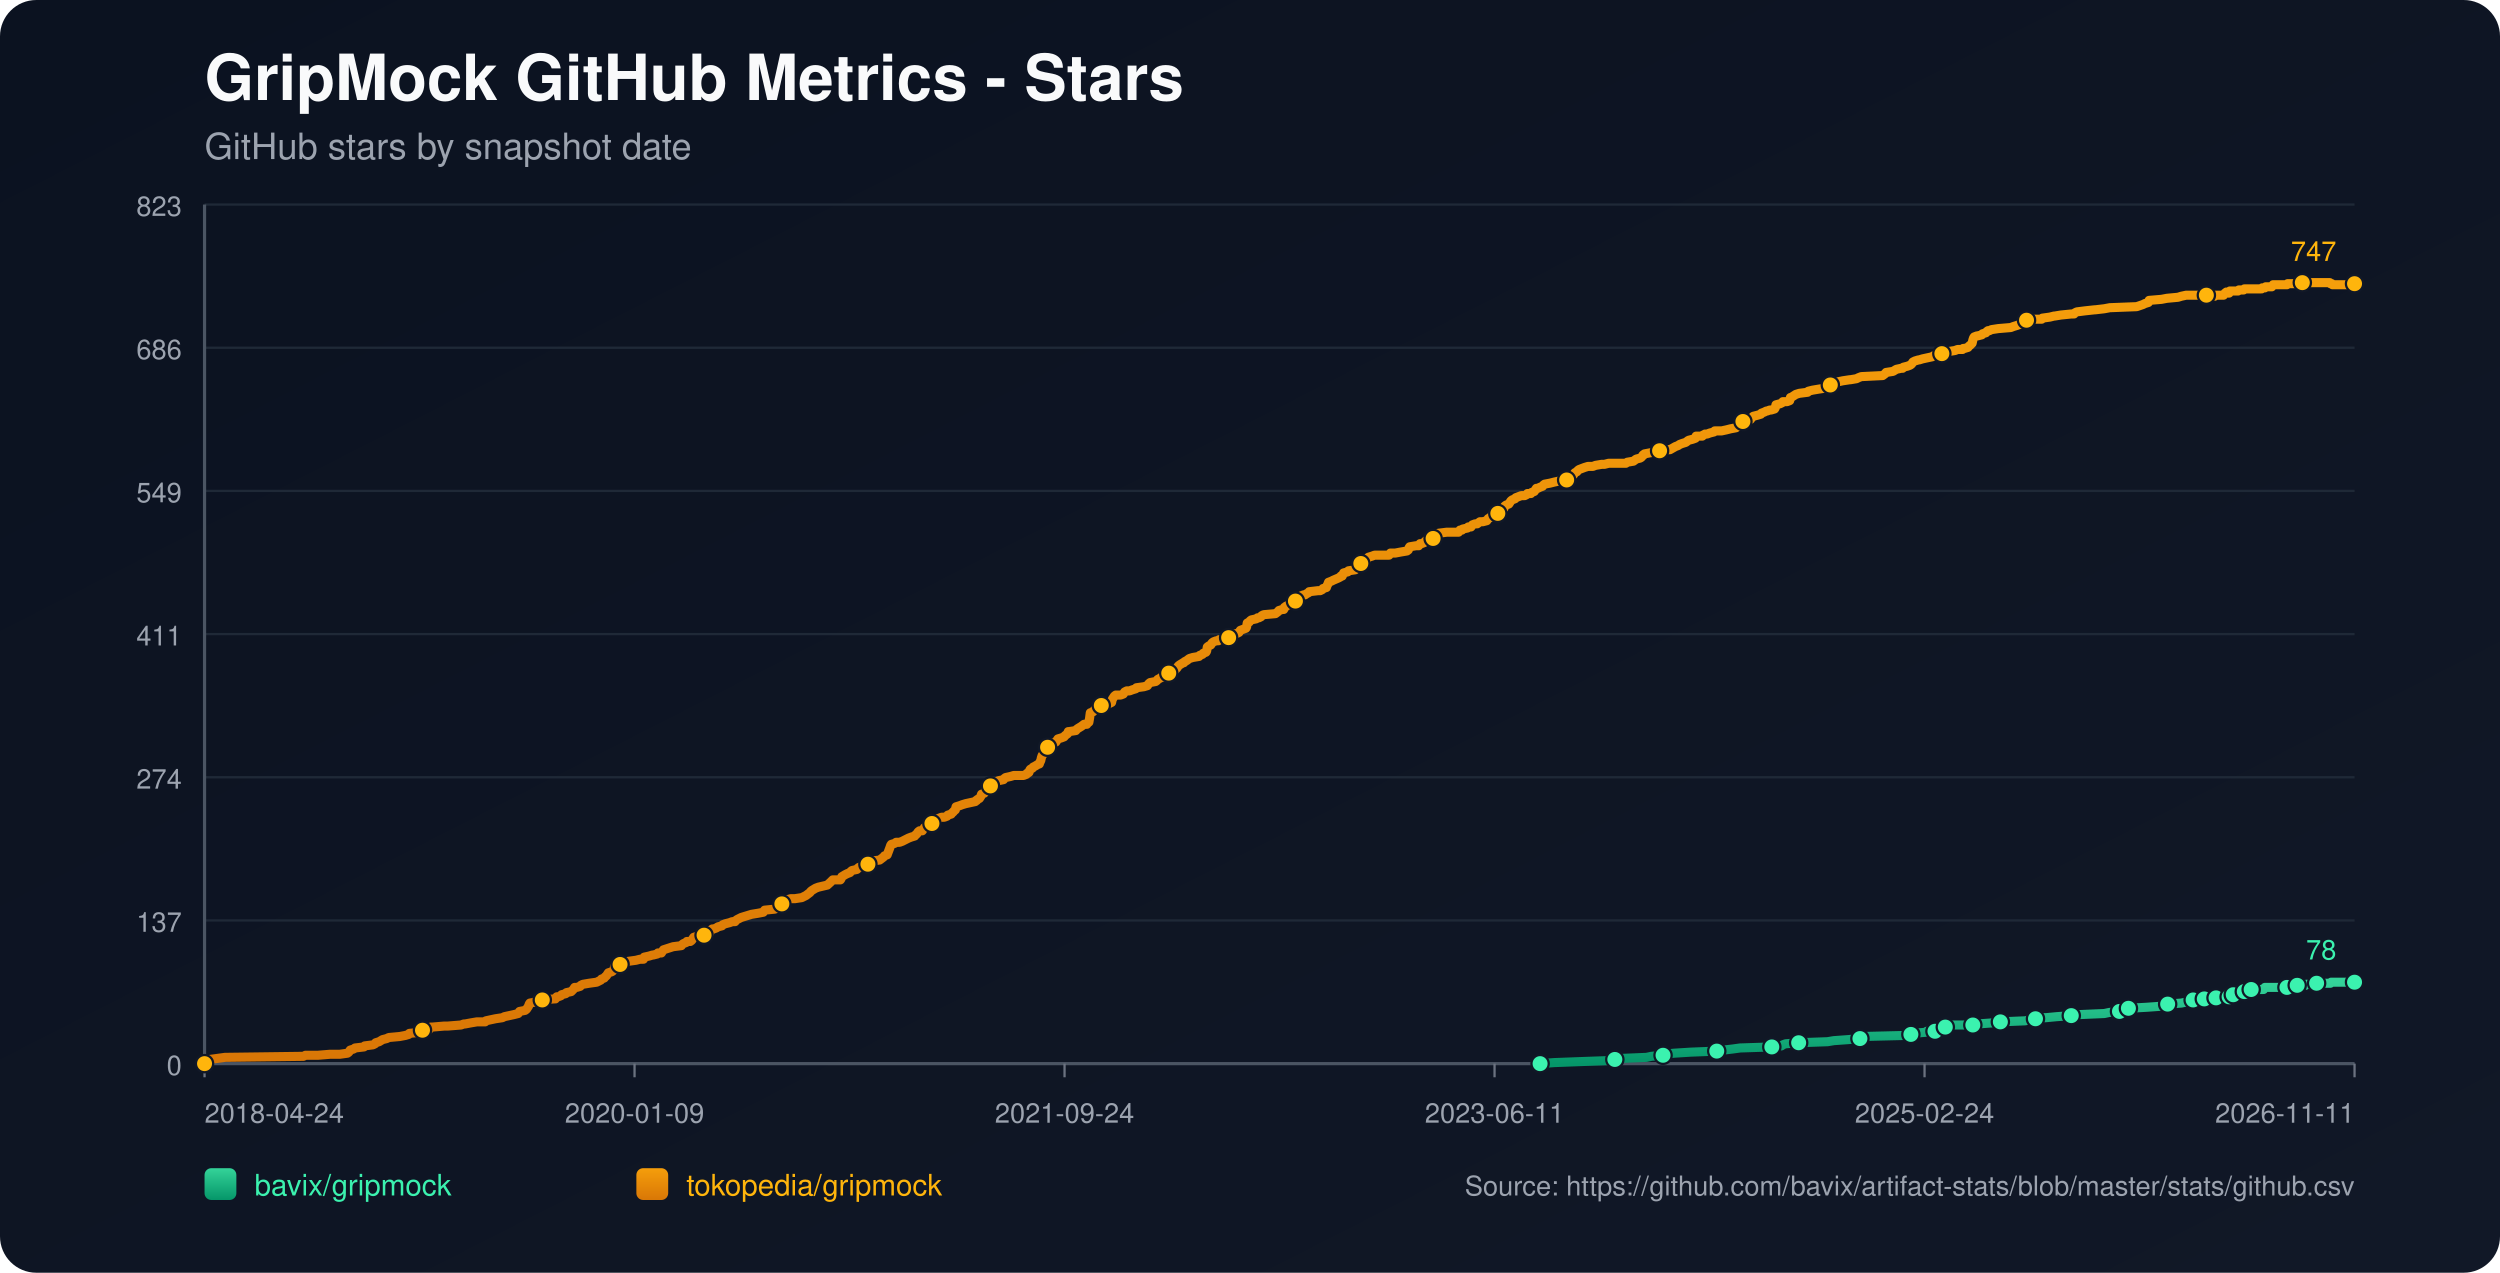
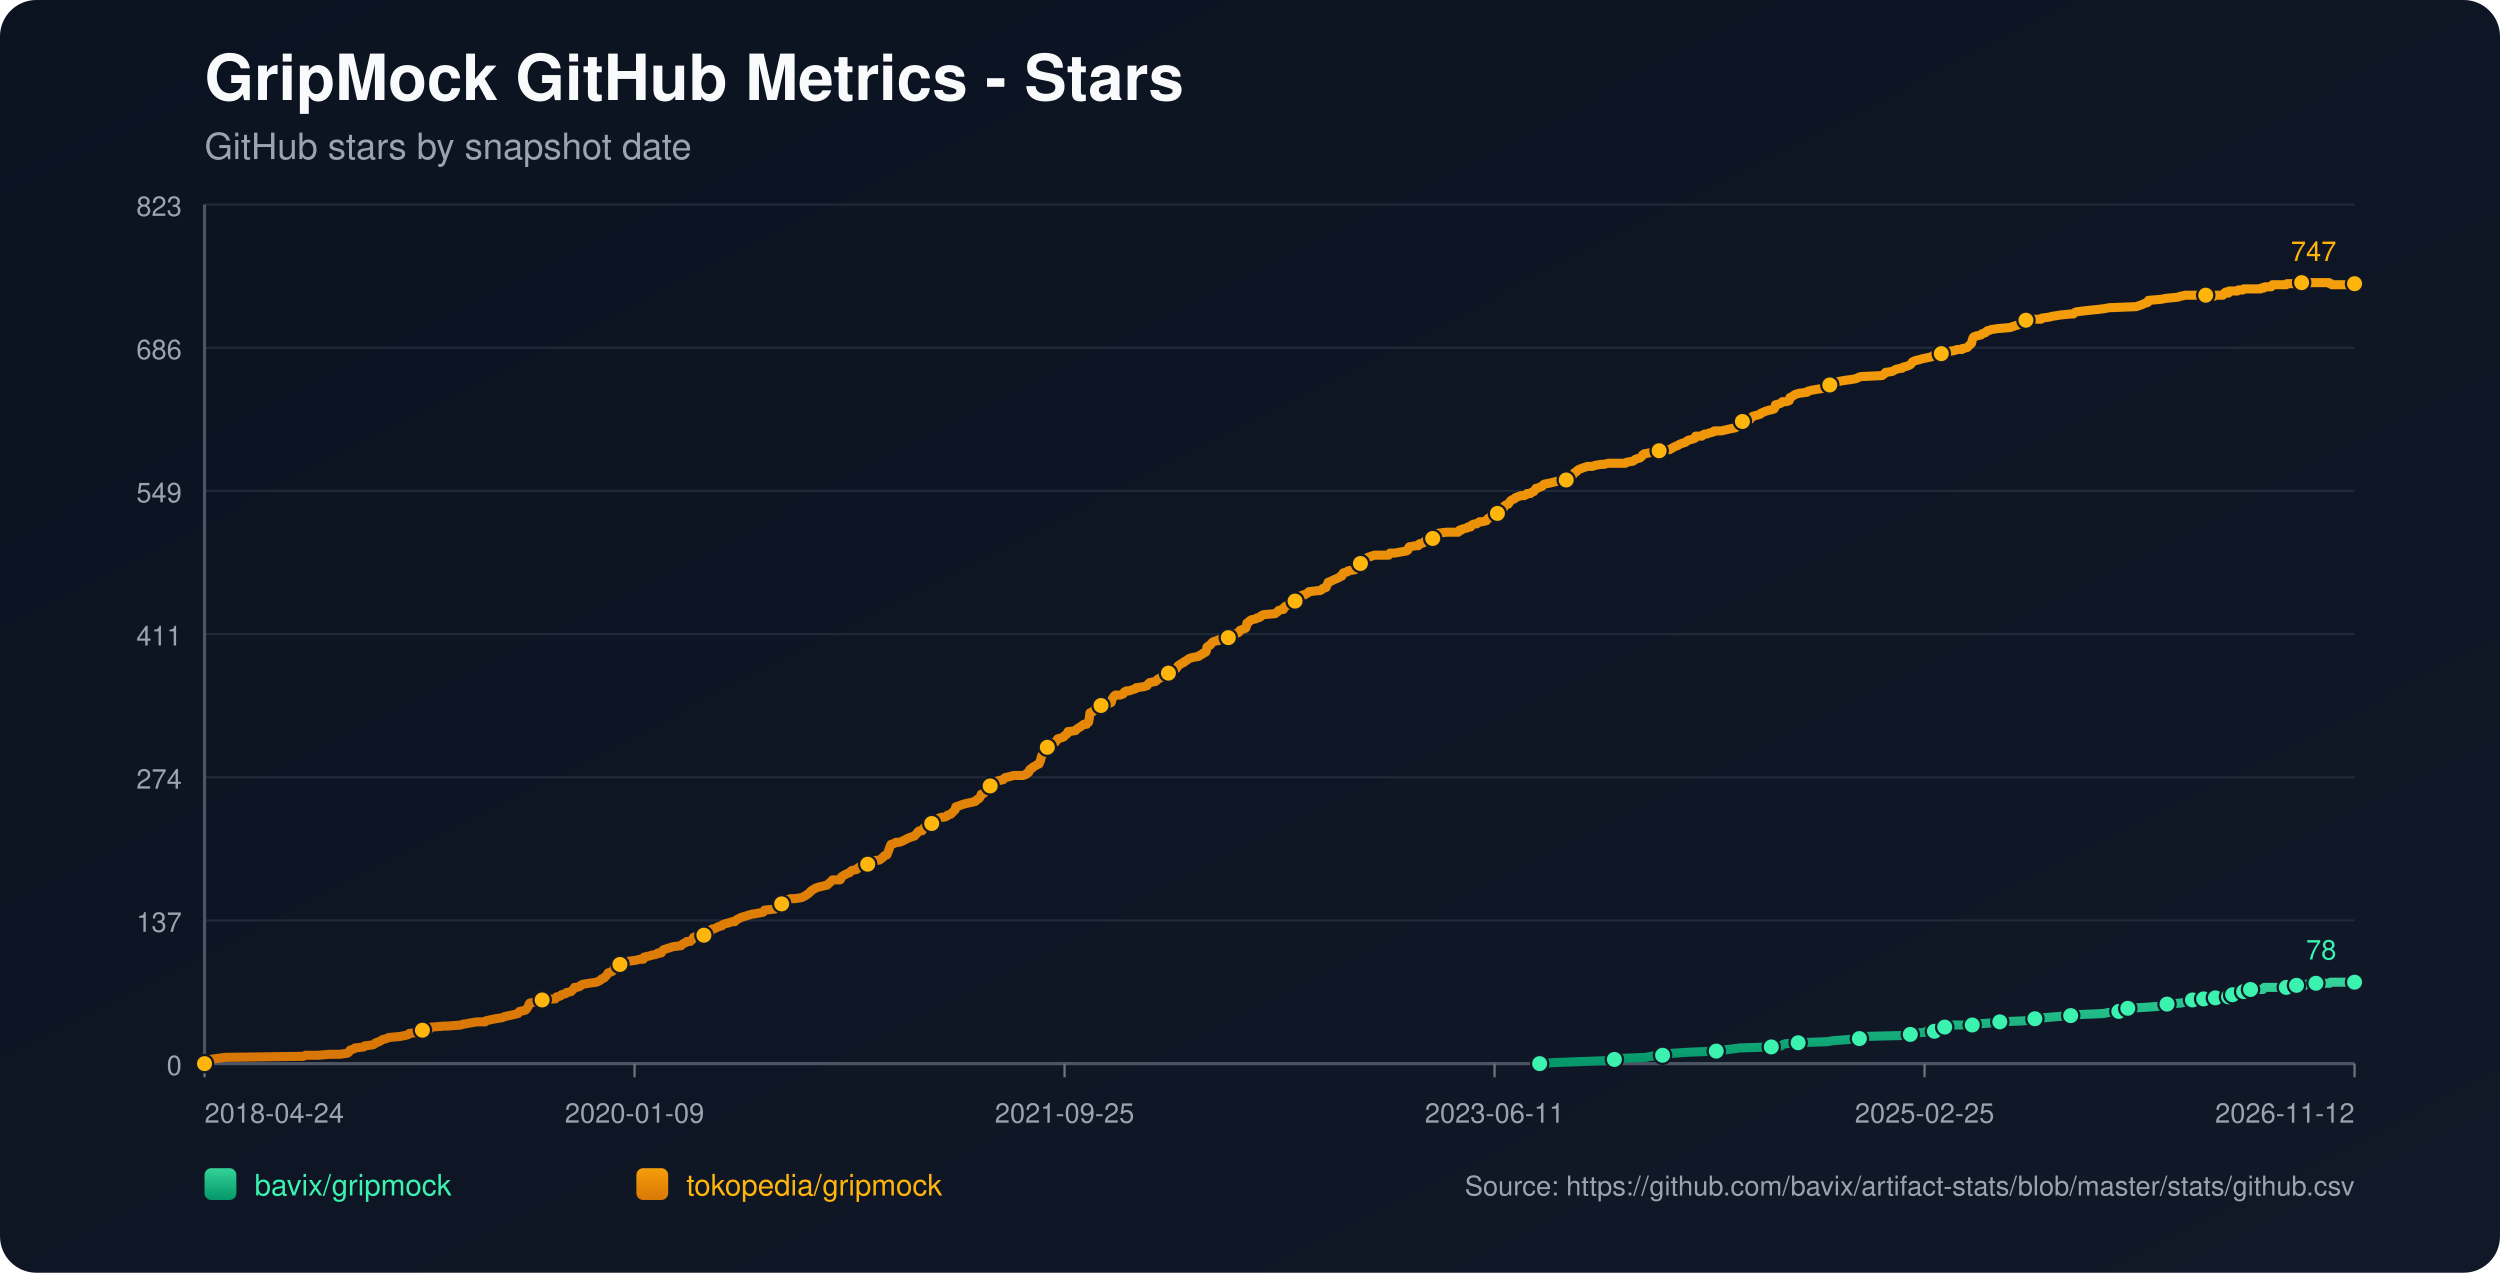
<svg xmlns="http://www.w3.org/2000/svg" width="1100" height="560" viewBox="0 0 1100 560">
  <defs>
    <linearGradient id="bg" x1="0" y1="0" x2="1" y2="1">
      <stop offset="0%" stop-color="#0b1220" />
      <stop offset="100%" stop-color="#111827" />
    </linearGradient>
    <linearGradient id="repo-0" x1="0" y1="0" x2="0" y2="1">
      <stop offset="0%" stop-color="#34d399" />
      <stop offset="100%" stop-color="#059669" />
    </linearGradient>
    <linearGradient id="repo-1" x1="0" y1="0" x2="0" y2="1">
      <stop offset="0%" stop-color="#f59e0b" />
      <stop offset="100%" stop-color="#d97706" />
    </linearGradient>
  </defs>
  <rect x="0" y="0" width="1100" height="560" fill="url(#bg)" rx="16" />
  <text x="90" y="44" fill="#f9fafb" font-size="28" font-family="-apple-system,BlinkMacSystemFont,Segoe UI,Helvetica,Arial,sans-serif" font-weight="700">GripMock GitHub Metrics - Stars</text>
  <text x="90" y="70" fill="#9ca3af" font-size="16" font-family="-apple-system,BlinkMacSystemFont,Segoe UI,Helvetica,Arial,sans-serif">GitHub stars by snapshot date</text>
  <line x1="90" y1="90.00" x2="1036" y2="90.00" stroke="#1f2937" stroke-width="1" />
  <text x="80" y="95.00" text-anchor="end" fill="#9ca3af" font-size="12" font-family="-apple-system,BlinkMacSystemFont,Segoe UI,Helvetica,Arial,sans-serif">823</text>
  <line x1="90" y1="153.00" x2="1036" y2="153.00" stroke="#1f2937" stroke-width="1" />
  <text x="80" y="158.00" text-anchor="end" fill="#9ca3af" font-size="12" font-family="-apple-system,BlinkMacSystemFont,Segoe UI,Helvetica,Arial,sans-serif">686</text>
  <line x1="90" y1="216.00" x2="1036" y2="216.00" stroke="#1f2937" stroke-width="1" />
  <text x="80" y="221.00" text-anchor="end" fill="#9ca3af" font-size="12" font-family="-apple-system,BlinkMacSystemFont,Segoe UI,Helvetica,Arial,sans-serif">549</text>
  <line x1="90" y1="279.00" x2="1036" y2="279.00" stroke="#1f2937" stroke-width="1" />
  <text x="80" y="284.00" text-anchor="end" fill="#9ca3af" font-size="12" font-family="-apple-system,BlinkMacSystemFont,Segoe UI,Helvetica,Arial,sans-serif">411</text>
  <line x1="90" y1="342.00" x2="1036" y2="342.00" stroke="#1f2937" stroke-width="1" />
  <text x="80" y="347.00" text-anchor="end" fill="#9ca3af" font-size="12" font-family="-apple-system,BlinkMacSystemFont,Segoe UI,Helvetica,Arial,sans-serif">274</text>
  <line x1="90" y1="405.00" x2="1036" y2="405.00" stroke="#1f2937" stroke-width="1" />
  <text x="80" y="410.00" text-anchor="end" fill="#9ca3af" font-size="12" font-family="-apple-system,BlinkMacSystemFont,Segoe UI,Helvetica,Arial,sans-serif">137</text>
  <line x1="90" y1="468.00" x2="1036" y2="468.00" stroke="#1f2937" stroke-width="1" />
  <text x="80" y="473.00" text-anchor="end" fill="#9ca3af" font-size="12" font-family="-apple-system,BlinkMacSystemFont,Segoe UI,Helvetica,Arial,sans-serif">0</text>
  <line x1="90" y1="468" x2="1036" y2="468" stroke="#4b5563" stroke-width="1.4" />
  <line x1="90" y1="90" x2="90" y2="468" stroke="#4b5563" stroke-width="1.4" />
  <line x1="90.00" y1="468" x2="90.00" y2="474" stroke="#6b7280" stroke-width="1" />
  <text x="90.00" y="494" text-anchor="start" fill="#9ca3af" font-size="12" font-family="-apple-system,BlinkMacSystemFont,Segoe UI,Helvetica,Arial,sans-serif">2018-04-24</text>
  <line x1="279.20" y1="468" x2="279.20" y2="474" stroke="#6b7280" stroke-width="1" />
  <text x="279.20" y="494" text-anchor="middle" fill="#9ca3af" font-size="12" font-family="-apple-system,BlinkMacSystemFont,Segoe UI,Helvetica,Arial,sans-serif">2020-01-09</text>
  <line x1="468.40" y1="468" x2="468.40" y2="474" stroke="#6b7280" stroke-width="1" />
-   <text x="468.40" y="494" text-anchor="middle" fill="#9ca3af" font-size="12" font-family="-apple-system,BlinkMacSystemFont,Segoe UI,Helvetica,Arial,sans-serif">2021-09-24</text>
+   <text x="468.40" y="494" text-anchor="middle" fill="#9ca3af" font-size="12" font-family="-apple-system,BlinkMacSystemFont,Segoe UI,Helvetica,Arial,sans-serif">2021-09-25</text>
  <line x1="657.60" y1="468" x2="657.60" y2="474" stroke="#6b7280" stroke-width="1" />
  <text x="657.60" y="494" text-anchor="middle" fill="#9ca3af" font-size="12" font-family="-apple-system,BlinkMacSystemFont,Segoe UI,Helvetica,Arial,sans-serif">2023-06-11</text>
  <line x1="846.80" y1="468" x2="846.80" y2="474" stroke="#6b7280" stroke-width="1" />
-   <text x="846.80" y="494" text-anchor="middle" fill="#9ca3af" font-size="12" font-family="-apple-system,BlinkMacSystemFont,Segoe UI,Helvetica,Arial,sans-serif">2025-02-24</text>
+   <text x="846.80" y="494" text-anchor="middle" fill="#9ca3af" font-size="12" font-family="-apple-system,BlinkMacSystemFont,Segoe UI,Helvetica,Arial,sans-serif">2025-02-25</text>
  <line x1="1036.00" y1="468" x2="1036.00" y2="474" stroke="#6b7280" stroke-width="1" />
-   <text x="1036.00" y="494" text-anchor="end" fill="#9ca3af" font-size="12" font-family="-apple-system,BlinkMacSystemFont,Segoe UI,Helvetica,Arial,sans-serif">2026-11-11</text>
-   <polyline fill="none" stroke="url(#repo-0)" stroke-width="4" stroke-linecap="round" stroke-linejoin="round" points="677.64,468.00 683.88,467.54 696.00,467.08 708.72,466.62 710.53,466.16 713.56,465.70 724.47,465.24 726.59,464.78 731.74,464.32 732.04,463.87 736.58,463.41 743.85,462.95 755.37,462.49 758.39,462.03 762.33,461.57 765.66,461.11 779.60,460.65 783.84,460.19 784.44,459.73 785.66,459.27 791.41,458.81 804.13,458.35 806.86,457.89 813.22,457.43 818.37,456.97 818.98,456.51 819.58,456.06 838.36,455.60 840.79,455.14 841.39,454.68 847.15,454.22 847.75,453.76 851.39,453.76 852.60,453.30 852.90,452.84 853.20,452.38 855.93,451.92 857.44,451.46 858.96,451.00 863.81,451.00 868.05,451.00 869.56,450.54 870.17,450.54 876.53,450.08 880.16,449.62 891.07,449.16 893.19,448.70 893.79,448.70 895.61,448.25 897.43,447.79 900.15,447.79 905.00,447.33 911.36,446.87 915.30,446.41 925.90,445.95 928.02,445.49 932.57,445.03 932.87,444.57 933.78,444.11 936.20,443.65 936.50,443.65 944.68,443.19 951.04,442.73 951.65,442.27 953.77,441.81 959.83,441.35 961.95,440.89 963.46,440.44 964.98,439.98 968.08,439.98 968.98,439.98 969.29,439.52 969.89,439.52 970.19,439.06 970.50,439.52 974.74,439.52 975.05,439.06 975.34,438.60 978.99,438.60 979.28,438.60 980.81,438.60 981.11,438.14 981.42,437.68 982.33,437.68 982.63,437.68 986.60,437.68 986.89,437.22 987.20,436.76 987.49,436.30 988.71,436.30 989.00,435.84 990.21,435.84 990.52,435.38 995.96,435.38 996.26,434.92 996.56,434.46 1006.25,434.46 1006.55,434.00 1010.16,434.00 1010.46,433.54 1010.77,433.54 1014.46,433.54 1014.76,433.09 1019.00,433.09 1019.31,432.63 1025.39,432.63 1025.69,432.17 1036.00,432.17" />
-   <circle cx="677.64" cy="468.00" r="3.8" fill="#3bf2af" stroke="#111827" stroke-width="1" />
-   <circle cx="710.53" cy="466.16" r="3.8" fill="#3bf2af" stroke="#111827" stroke-width="1" />
-   <circle cx="731.74" cy="464.32" r="3.8" fill="#3bf2af" stroke="#111827" stroke-width="1" />
-   <circle cx="755.37" cy="462.49" r="3.8" fill="#3bf2af" stroke="#111827" stroke-width="1" />
-   <circle cx="779.60" cy="460.65" r="3.8" fill="#3bf2af" stroke="#111827" stroke-width="1" />
-   <circle cx="791.41" cy="458.81" r="3.8" fill="#3bf2af" stroke="#111827" stroke-width="1" />
-   <circle cx="818.37" cy="456.97" r="3.8" fill="#3bf2af" stroke="#111827" stroke-width="1" />
-   <circle cx="840.79" cy="455.14" r="3.8" fill="#3bf2af" stroke="#111827" stroke-width="1" />
-   <circle cx="851.39" cy="453.76" r="3.8" fill="#3bf2af" stroke="#111827" stroke-width="1" />
-   <circle cx="855.93" cy="451.92" r="3.8" fill="#3bf2af" stroke="#111827" stroke-width="1" />
-   <circle cx="868.05" cy="451.00" r="3.8" fill="#3bf2af" stroke="#111827" stroke-width="1" />
-   <circle cx="880.16" cy="449.62" r="3.8" fill="#3bf2af" stroke="#111827" stroke-width="1" />
-   <circle cx="895.61" cy="448.25" r="3.8" fill="#3bf2af" stroke="#111827" stroke-width="1" />
-   <circle cx="911.36" cy="446.87" r="3.8" fill="#3bf2af" stroke="#111827" stroke-width="1" />
-   <circle cx="932.57" cy="445.03" r="3.8" fill="#3bf2af" stroke="#111827" stroke-width="1" />
-   <circle cx="936.50" cy="443.65" r="3.8" fill="#3bf2af" stroke="#111827" stroke-width="1" />
-   <circle cx="953.77" cy="441.81" r="3.8" fill="#3bf2af" stroke="#111827" stroke-width="1" />
-   <circle cx="964.98" cy="439.98" r="3.8" fill="#3bf2af" stroke="#111827" stroke-width="1" />
-   <circle cx="969.89" cy="439.52" r="3.8" fill="#3bf2af" stroke="#111827" stroke-width="1" />
-   <circle cx="975.05" cy="439.06" r="3.8" fill="#3bf2af" stroke="#111827" stroke-width="1" />
-   <circle cx="980.81" cy="438.60" r="3.8" fill="#3bf2af" stroke="#111827" stroke-width="1" />
-   <circle cx="982.63" cy="437.68" r="3.8" fill="#3bf2af" stroke="#111827" stroke-width="1" />
-   <circle cx="987.49" cy="436.30" r="3.8" fill="#3bf2af" stroke="#111827" stroke-width="1" />
-   <circle cx="990.52" cy="435.38" r="3.8" fill="#3bf2af" stroke="#111827" stroke-width="1" />
-   <circle cx="1006.25" cy="434.46" r="3.8" fill="#3bf2af" stroke="#111827" stroke-width="1" />
-   <circle cx="1010.77" cy="433.54" r="3.8" fill="#3bf2af" stroke="#111827" stroke-width="1" />
-   <circle cx="1019.31" cy="432.63" r="3.8" fill="#3bf2af" stroke="#111827" stroke-width="1" />
+   <text x="1036.00" y="494" text-anchor="end" fill="#9ca3af" font-size="12" font-family="-apple-system,BlinkMacSystemFont,Segoe UI,Helvetica,Arial,sans-serif">2026-11-12</text>
+   <polyline fill="none" stroke="url(#repo-0)" stroke-width="4" stroke-linecap="round" stroke-linejoin="round" points="677.45,468.00 683.69,467.54 695.80,467.08 708.52,466.62 710.33,466.16 713.36,465.70 724.26,465.24 726.38,464.78 731.53,464.32 731.83,463.87 736.38,463.41 743.64,462.95 755.15,462.49 758.18,462.03 762.11,461.57 765.44,461.11 779.37,460.65 783.61,460.19 784.22,459.73 785.43,459.27 791.18,458.81 803.90,458.35 806.63,457.89 812.99,457.43 818.13,456.97 818.74,456.51 819.34,456.06 838.12,455.60 840.54,455.14 841.15,454.68 846.90,454.22 847.51,453.76 851.14,453.76 852.35,453.30 852.65,452.84 852.96,452.38 855.68,451.92 857.20,451.46 858.71,451.00 863.56,451.00 867.79,451.00 869.31,450.54 869.91,450.54 876.27,450.08 879.91,449.62 890.81,449.16 892.93,448.70 893.53,448.70 895.35,448.25 897.17,447.79 899.89,447.79 904.74,447.33 911.10,446.87 915.03,446.41 925.63,445.95 927.75,445.49 932.29,445.03 932.60,444.57 933.50,444.11 935.93,443.65 936.23,443.65 944.41,443.19 950.76,442.73 951.37,442.27 953.49,441.81 959.55,441.35 961.67,440.89 963.18,440.44 964.69,439.98 967.80,439.98 968.69,439.98 969.00,439.52 969.61,439.52 969.91,439.06 970.21,439.52 974.46,439.52 974.76,439.06 975.06,438.60 978.70,438.60 979.00,438.60 980.52,438.60 980.83,438.14 981.13,437.68 982.04,437.68 982.34,437.68 986.31,437.68 986.60,437.22 986.91,436.76 987.20,436.30 988.42,436.30 988.70,435.84 989.92,435.84 990.23,435.38 995.67,435.38 995.97,434.92 996.27,434.46 1005.95,434.46 1006.26,434.00 1009.86,434.00 1010.17,433.54 1010.47,433.54 1014.16,433.54 1014.46,433.09 1018.70,433.09 1019.01,432.63 1025.08,432.63 1025.39,432.17 1036.00,432.17" />
+   <circle cx="677.45" cy="468.00" r="3.8" fill="#3bf2af" stroke="#111827" stroke-width="1" />
+   <circle cx="710.33" cy="466.16" r="3.8" fill="#3bf2af" stroke="#111827" stroke-width="1" />
+   <circle cx="731.53" cy="464.32" r="3.8" fill="#3bf2af" stroke="#111827" stroke-width="1" />
+   <circle cx="755.15" cy="462.49" r="3.8" fill="#3bf2af" stroke="#111827" stroke-width="1" />
+   <circle cx="779.37" cy="460.65" r="3.8" fill="#3bf2af" stroke="#111827" stroke-width="1" />
+   <circle cx="791.18" cy="458.81" r="3.8" fill="#3bf2af" stroke="#111827" stroke-width="1" />
+   <circle cx="818.13" cy="456.97" r="3.8" fill="#3bf2af" stroke="#111827" stroke-width="1" />
+   <circle cx="840.54" cy="455.14" r="3.8" fill="#3bf2af" stroke="#111827" stroke-width="1" />
+   <circle cx="851.14" cy="453.76" r="3.8" fill="#3bf2af" stroke="#111827" stroke-width="1" />
+   <circle cx="855.68" cy="451.92" r="3.8" fill="#3bf2af" stroke="#111827" stroke-width="1" />
+   <circle cx="867.79" cy="451.00" r="3.8" fill="#3bf2af" stroke="#111827" stroke-width="1" />
+   <circle cx="879.91" cy="449.62" r="3.8" fill="#3bf2af" stroke="#111827" stroke-width="1" />
+   <circle cx="895.35" cy="448.25" r="3.8" fill="#3bf2af" stroke="#111827" stroke-width="1" />
+   <circle cx="911.10" cy="446.87" r="3.8" fill="#3bf2af" stroke="#111827" stroke-width="1" />
+   <circle cx="932.29" cy="445.03" r="3.8" fill="#3bf2af" stroke="#111827" stroke-width="1" />
+   <circle cx="936.23" cy="443.65" r="3.8" fill="#3bf2af" stroke="#111827" stroke-width="1" />
+   <circle cx="953.49" cy="441.81" r="3.8" fill="#3bf2af" stroke="#111827" stroke-width="1" />
+   <circle cx="964.69" cy="439.98" r="3.8" fill="#3bf2af" stroke="#111827" stroke-width="1" />
+   <circle cx="969.61" cy="439.52" r="3.8" fill="#3bf2af" stroke="#111827" stroke-width="1" />
+   <circle cx="974.76" cy="439.06" r="3.8" fill="#3bf2af" stroke="#111827" stroke-width="1" />
+   <circle cx="980.52" cy="438.60" r="3.8" fill="#3bf2af" stroke="#111827" stroke-width="1" />
+   <circle cx="982.34" cy="437.68" r="3.8" fill="#3bf2af" stroke="#111827" stroke-width="1" />
+   <circle cx="987.20" cy="436.30" r="3.8" fill="#3bf2af" stroke="#111827" stroke-width="1" />
+   <circle cx="990.23" cy="435.38" r="3.8" fill="#3bf2af" stroke="#111827" stroke-width="1" />
+   <circle cx="1005.95" cy="434.46" r="3.8" fill="#3bf2af" stroke="#111827" stroke-width="1" />
+   <circle cx="1010.47" cy="433.54" r="3.8" fill="#3bf2af" stroke="#111827" stroke-width="1" />
+   <circle cx="1019.01" cy="432.63" r="3.8" fill="#3bf2af" stroke="#111827" stroke-width="1" />
  <circle cx="1036.00" cy="432.17" r="3.8" fill="#3bf2af" stroke="#111827" stroke-width="1" />
  <text x="1028.00" y="422.17" text-anchor="end" fill="#3bf2af" font-size="12" font-family="-apple-system,BlinkMacSystemFont,Segoe UI,Helvetica,Arial,sans-serif">78</text>
-   <polyline fill="none" stroke="url(#repo-1)" stroke-width="4" stroke-linecap="round" stroke-linejoin="round" points="90.00,468.00 91.70,466.62 92.30,466.16 95.63,465.70 98.96,465.24 133.50,464.78 134.40,464.32 139.86,464.32 145.31,463.87 149.55,463.87 152.88,463.41 153.49,462.95 153.79,462.49 154.09,462.03 155.61,461.57 156.21,461.11 160.15,460.65 160.46,460.19 164.09,459.73 165.00,459.27 165.30,458.81 166.82,458.35 168.33,457.43 170.15,456.97 171.06,456.51 175.90,456.06 178.33,455.60 179.84,455.14 180.14,454.68 184.99,454.22 185.29,453.76 185.90,453.30 188.93,452.84 189.53,451.92 189.84,451.92 190.14,451.92 195.59,451.46 197.11,451.46 202.86,451.00 204.07,450.54 204.68,450.54 207.10,450.08 209.83,449.62 213.46,449.62 213.77,449.16 215.89,448.70 218.01,448.25 221.04,447.79 221.95,447.33 224.07,446.87 226.19,446.41 228.00,445.95 228.31,445.49 228.61,445.03 231.03,444.57 231.64,444.11 232.24,443.19 232.55,442.73 232.85,441.81 233.15,441.35 235.58,440.89 236.18,439.98 238.61,439.98 243.75,439.52 244.36,439.52 244.66,439.06 244.97,438.60 245.57,438.60 246.78,438.14 247.09,437.68 248.90,437.22 249.21,436.76 251.33,436.30 252.24,435.38 252.84,434.46 253.75,434.46 255.27,434.00 255.57,433.54 256.48,433.09 259.20,432.63 262.53,432.17 263.44,431.71 264.35,431.25 264.66,430.79 265.87,430.33 266.17,429.87 266.78,429.41 267.68,428.03 269.20,427.57 269.80,427.11 270.11,426.65 270.41,425.28 271.92,424.82 272.83,424.36 273.44,423.90 274.65,423.90 274.95,423.44 276.47,422.98 279.80,422.52 281.62,422.06 283.13,422.06 283.44,421.14 285.56,420.68 287.07,420.22 287.37,420.22 289.19,419.76 289.49,419.30 290.10,419.30 291.01,419.30 291.31,418.84 291.61,418.38 291.92,417.92 296.16,416.55 299.79,416.09 300.10,415.63 300.70,415.17 301.91,414.71 302.22,414.25 303.73,414.25 304.34,413.79 304.64,413.33 304.94,412.87 305.24,412.41 306.76,411.95 309.79,411.49 311.00,411.03 311.30,411.03 311.91,410.57 312.21,410.57 312.82,409.20 313.42,408.74 314.03,408.74 315.24,408.28 315.85,407.82 317.66,407.36 317.97,406.90 319.18,406.44 321.00,405.98 322.21,405.52 323.42,405.52 323.72,405.06 324.33,404.60 325.24,404.14 326.15,403.68 327.66,403.22 329.17,402.76 330.69,402.30 333.42,401.85 335.84,401.39 336.14,400.93 336.44,400.47 340.99,400.01 341.90,399.55 342.81,399.09 343.11,398.17 344.02,397.71 346.14,396.79 346.44,395.87 347.95,395.41 349.77,395.41 352.80,394.95 353.71,394.49 354.62,394.04 355.83,393.12 356.44,392.66 356.74,392.20 357.34,391.74 358.86,390.82 360.07,390.36 364.01,389.44 365.52,388.06 366.43,387.14 369.16,387.14 369.76,387.14 370.07,386.68 370.37,385.77 371.88,384.85 372.79,384.39 374.00,383.93 374.31,383.47 374.91,383.01 377.03,382.55 377.34,382.09 377.94,381.63 380.06,381.17 380.67,380.71 381.88,380.25 382.79,379.79 383.09,379.33 383.39,378.88 387.03,378.42 387.64,377.96 388.85,377.04 389.15,376.58 390.36,376.12 391.57,372.90 391.88,371.98 392.18,371.52 393.69,371.07 394.30,370.61 395.81,370.61 397.03,370.15 397.93,369.69 399.75,368.77 400.96,368.31 402.48,367.85 402.78,367.39 403.39,366.93 403.99,366.01 404.60,365.55 404.90,365.55 405.81,365.55 406.11,365.09 406.42,364.63 406.72,364.17 408.23,363.71 408.84,362.80 410.05,362.34 410.66,361.42 411.57,360.96 412.17,360.50 413.08,360.04 414.29,359.58 415.50,359.58 416.71,359.12 417.02,358.66 418.53,358.20 418.84,357.74 419.44,357.28 419.74,356.82 420.35,356.36 420.65,354.99 422.17,354.53 423.38,354.07 424.89,353.61 429.13,352.69 429.44,352.23 429.74,352.23 430.04,351.77 430.95,351.31 431.25,350.85 431.56,350.39 431.86,349.47 433.07,349.01 433.68,348.09 433.98,346.72 434.89,346.72 435.19,346.72 435.80,345.80 437.62,345.34 437.92,344.42 438.22,343.96 439.43,343.50 441.55,343.04 441.86,342.58 442.46,342.12 444.58,341.66 446.10,341.20 447.61,341.20 450.34,341.20 451.55,340.74 451.85,340.28 452.15,340.28 452.76,339.83 453.06,338.91 453.37,338.45 454.28,337.99 454.58,337.53 455.49,337.07 457.00,336.15 457.30,336.15 457.61,335.23 457.91,334.77 458.21,333.39 458.52,332.47 458.82,332.02 459.42,331.56 459.73,329.72 460.03,329.26 460.94,328.80 461.54,327.88 462.15,327.42 463.36,326.96 464.57,326.50 464.88,326.04 465.18,325.58 465.48,325.12 467.00,324.67 468.21,324.21 468.51,323.75 469.72,322.83 470.03,321.91 470.33,321.91 473.36,321.45 473.66,320.99 474.27,320.53 475.78,319.61 476.39,319.15 476.99,318.69 478.20,318.69 478.81,317.77 479.11,317.77 479.42,315.94 479.72,313.64 480.93,313.18 481.23,312.72 481.84,312.26 482.14,311.80 483.05,311.34 483.35,310.88 484.57,310.42 487.29,309.96 488.20,309.50 489.11,309.05 489.41,307.67 489.72,307.21 490.02,306.75 490.32,306.29 490.93,305.83 493.05,305.83 494.26,305.37 494.56,304.91 494.86,304.45 495.77,303.99 496.99,303.99 498.20,303.53 499.71,303.07 500.01,302.61 503.35,302.15 504.86,301.69 505.47,300.78 506.07,300.32 508.50,299.86 509.10,299.40 509.40,298.94 510.31,298.48 510.92,298.02 511.52,298.02 512.13,297.56 512.74,297.10 513.95,296.64 514.25,296.18 514.55,295.72 516.07,295.72 516.67,295.26 516.98,294.80 517.89,293.88 518.49,292.97 519.10,292.51 520.61,291.59 520.91,291.59 521.22,291.13 522.13,290.67 522.73,290.21 523.34,289.75 524.85,289.29 527.58,288.83 527.88,288.37 529.09,287.91 529.40,287.45 530.61,286.99 530.91,286.53 531.21,284.70 531.82,284.24 532.73,283.78 533.03,283.32 533.33,282.86 533.94,282.40 535.15,281.94 536.06,281.94 536.36,281.48 540.30,281.02 540.60,280.56 541.51,279.64 542.12,279.18 544.24,278.72 545.15,278.26 545.45,277.81 545.75,277.35 548.18,276.43 548.48,275.97 548.78,274.13 549.69,273.67 549.99,273.21 550.60,272.75 552.72,272.29 553.33,271.83 553.93,271.83 554.84,271.37 555.14,270.91 556.05,270.46 561.20,270.00 562.41,269.08 562.72,268.62 564.23,268.16 564.84,268.16 565.14,267.24 565.44,267.24 565.75,266.78 566.65,266.32 567.56,265.86 567.87,265.40 569.68,264.94 569.99,264.48 570.59,263.56 571.50,263.10 572.11,262.65 572.41,262.19 573.62,261.73 574.23,261.73 574.83,261.27 575.74,260.81 576.04,260.35 579.98,259.89 580.89,259.89 581.80,259.43 582.10,258.97 583.62,258.51 583.92,257.59 584.22,257.13 584.53,256.21 585.74,255.75 586.65,255.29 588.77,254.38 589.67,253.92 589.98,253.46 590.58,253.46 591.19,252.08 593.01,251.62 593.31,251.16 596.34,250.70 596.64,250.24 597.55,248.86 597.85,248.40 598.76,247.94 599.06,247.94 599.37,247.48 600.88,247.03 601.19,246.11 602.09,245.19 603.61,244.73 604.82,244.27 605.73,244.27 609.06,244.27 609.36,244.27 611.18,244.27 611.79,243.35 612.39,243.35 613.60,243.35 613.91,243.35 616.33,242.89 619.06,242.43 619.66,241.97 619.97,241.05 620.27,240.59 622.99,240.13 624.21,240.13 624.51,239.67 624.81,239.22 625.42,239.22 626.63,238.76 626.93,238.30 627.54,237.84 628.75,237.38 630.26,236.92 630.57,236.92 631.17,236.46 631.48,236.00 631.78,236.00 632.08,235.54 632.38,235.08 632.99,234.62 636.63,234.16 638.75,234.16 640.87,234.16 641.77,234.16 642.08,233.70 642.38,233.24 643.29,233.24 643.59,232.78 645.71,232.32 646.02,231.86 647.23,231.86 647.53,231.41 647.83,230.95 649.04,230.49 649.95,230.49 651.17,229.57 652.07,229.57 652.38,229.57 654.19,229.11 654.80,228.19 655.71,227.73 656.01,227.27 656.62,226.81 658.43,225.89 659.04,225.89 659.65,225.43 659.95,224.97 660.56,224.51 660.86,224.05 661.77,223.60 662.07,222.68 662.68,222.22 663.89,221.76 664.19,221.30 664.80,220.38 665.40,219.92 666.61,219.46 666.92,219.00 668.13,218.54 669.34,218.08 670.85,218.08 671.76,217.62 672.07,217.16 673.58,217.16 673.88,216.70 675.09,216.25 676.00,214.87 676.61,214.87 677.52,214.41 678.73,213.95 679.03,213.49 679.64,213.03 682.06,212.57 683.88,212.11 686.00,211.65 689.33,211.19 689.63,211.19 689.94,210.73 691.75,209.35 692.36,208.89 692.66,208.44 692.97,207.98 693.87,207.52 694.18,207.06 694.78,206.60 697.21,205.68 698.72,205.22 699.33,205.22 700.84,205.22 702.05,204.76 704.78,204.30 705.99,204.30 707.81,203.84 713.26,203.84 715.38,203.84 715.99,203.38 718.71,202.92 719.32,202.46 719.93,202.00 721.74,201.54 722.35,201.08 722.95,200.17 723.26,200.17 723.56,199.71 725.98,199.25 728.71,198.79 730.22,198.33 732.04,197.87 734.77,197.87 737.19,196.49 738.40,196.03 739.01,195.57 740.22,195.11 741.73,194.65 742.34,194.19 742.95,193.73 744.76,193.27 745.98,192.82 746.28,191.90 749.00,191.90 749.31,191.44 749.61,191.44 750.22,190.98 751.12,190.98 752.34,190.52 754.15,190.06 754.46,189.60 755.37,189.60 757.49,189.60 759.61,189.14 761.42,188.68 763.85,188.22 764.45,187.76 764.76,187.30 765.66,187.30 765.97,186.84 766.27,186.38 766.88,185.46 768.09,185.01 770.21,184.55 770.51,184.09 771.42,183.17 773.24,182.71 774.75,182.25 775.05,181.79 776.27,181.33 777.17,180.87 777.48,180.87 778.69,180.41 779.29,180.41 780.81,179.95 781.11,179.49 781.42,178.11 783.23,177.65 784.14,177.20 784.44,176.74 786.26,176.74 787.47,176.28 787.78,174.90 788.08,174.90 790.20,173.52 791.71,173.06 795.35,172.60 795.65,172.14 797.47,171.68 800.20,171.22 803.22,170.76 805.04,169.84 805.34,169.39 805.65,168.93 806.25,168.47 808.68,168.01 810.80,167.55 813.83,167.09 814.13,167.09 816.86,166.63 817.76,166.17 818.98,165.71 828.37,165.25 829.58,164.33 829.88,163.87 832.91,163.41 834.42,162.49 836.54,162.04 837.15,162.04 837.45,161.58 839.27,161.12 840.48,160.66 841.09,160.20 841.39,159.74 841.69,159.28 842.60,158.82 844.12,158.36 844.42,158.36 845.93,157.90 848.05,157.44 850.18,156.98 850.78,156.52 854.11,156.06 854.42,155.60 855.93,155.14 857.44,154.68 860.17,154.23 861.38,153.77 863.50,153.77 863.81,153.31 864.41,153.31 865.93,152.85 866.23,152.39 866.84,151.93 867.74,151.01 868.05,149.63 868.35,148.71 868.65,148.25 869.86,147.79 870.17,147.79 871.98,147.33 872.29,146.87 873.80,146.42 874.10,145.96 874.71,145.50 875.32,145.50 876.23,145.04 879.25,144.58 884.71,144.12 885.92,143.66 887.43,143.20 888.64,142.74 889.86,142.28 890.76,141.82 891.67,140.90 893.79,140.90 895.31,140.44 895.91,140.44 898.03,140.44 898.34,140.44 898.64,139.98 901.97,139.52 903.79,139.06 904.09,139.06 906.82,138.61 911.36,138.15 912.57,138.15 912.88,137.69 913.79,137.23 917.42,136.77 921.66,136.31 921.96,136.31 925.90,135.85 928.33,135.39 940.14,134.93 942.86,134.01 943.77,133.55 945.29,133.09 945.59,132.17 951.04,131.71 953.47,131.25 958.31,130.80 959.83,130.34 961.95,129.88 968.08,129.88 970.80,129.88 971.10,129.42 971.72,129.42 972.01,129.88 972.92,129.88 973.22,130.34 974.44,130.34 974.74,129.88 978.38,129.88 978.69,129.42 978.99,128.96 979.28,128.96 979.59,128.50 980.21,128.50 980.51,128.96 980.81,128.96 981.11,128.04 984.75,128.04 985.07,127.58 987.20,127.58 987.49,127.12 995.07,127.12 995.36,126.66 996.56,126.66 996.87,126.20 999.58,126.20 999.89,125.74 1000.19,125.28 1006.25,125.28 1006.55,124.82 1012.59,124.82 1013.02,124.36 1025.09,124.36 1025.39,124.82 1026.00,124.82 1026.29,125.28 1033.58,125.28 1034.18,124.82 1036.00,124.82" />
+   <polyline fill="none" stroke="url(#repo-1)" stroke-width="4" stroke-linecap="round" stroke-linejoin="round" points="90.00,468.00 91.69,466.62 92.30,466.16 95.63,465.70 98.96,465.24 133.48,464.78 134.39,464.32 139.84,464.32 145.29,463.87 149.53,463.87 152.86,463.41 153.47,462.95 153.77,462.49 154.07,462.03 155.59,461.57 156.19,461.11 160.13,460.65 160.43,460.19 164.07,459.73 164.97,459.27 165.28,458.81 166.79,458.35 168.31,457.43 170.12,456.97 171.03,456.51 175.88,456.06 178.30,455.60 179.81,455.14 180.11,454.68 184.96,454.22 185.26,453.76 185.87,453.30 188.90,452.84 189.50,451.92 189.80,451.92 190.11,451.92 195.56,451.46 197.07,451.46 202.83,451.00 204.04,450.54 204.64,450.54 207.06,450.08 209.79,449.62 213.42,449.62 213.73,449.16 215.85,448.70 217.97,448.25 220.99,447.79 221.90,447.33 224.02,446.87 226.14,446.41 227.96,445.95 228.26,445.49 228.56,445.03 230.99,444.57 231.59,444.11 232.20,443.19 232.50,442.73 232.80,441.81 233.11,441.35 235.53,440.89 236.13,439.98 238.56,439.98 243.70,439.52 244.31,439.52 244.61,439.06 244.92,438.60 245.52,438.60 246.73,438.14 247.04,437.68 248.85,437.22 249.16,436.76 251.27,436.30 252.18,435.38 252.79,434.46 253.70,434.46 255.21,434.00 255.51,433.54 256.42,433.09 259.15,432.63 262.48,432.17 263.39,431.71 264.30,431.25 264.60,430.79 265.81,430.33 266.11,429.87 266.72,429.41 267.63,428.03 269.14,427.57 269.75,427.11 270.05,426.65 270.35,425.28 271.87,424.82 272.77,424.36 273.38,423.90 274.59,423.90 274.89,423.44 276.41,422.98 279.74,422.52 281.56,422.06 283.07,422.06 283.37,421.14 285.49,420.68 287.01,420.22 287.31,420.22 289.13,419.76 289.43,419.30 290.03,419.30 290.94,419.30 291.25,418.84 291.55,418.38 291.85,417.92 296.09,416.55 299.72,416.09 300.03,415.63 300.63,415.17 301.84,414.71 302.15,414.25 303.66,414.25 304.27,413.79 304.57,413.33 304.87,412.87 305.17,412.41 306.69,411.95 309.72,411.49 310.93,411.03 311.23,411.03 311.84,410.57 312.14,410.57 312.75,409.20 313.35,408.74 313.96,408.74 315.17,408.28 315.77,407.82 317.59,407.36 317.89,406.90 319.10,406.44 320.92,405.98 322.13,405.52 323.34,405.52 323.65,405.06 324.25,404.60 325.16,404.14 326.07,403.68 327.58,403.22 329.10,402.76 330.61,402.30 333.34,401.85 335.76,401.39 336.06,400.93 336.36,400.47 340.91,400.01 341.81,399.55 342.72,399.09 343.03,398.17 343.93,397.71 346.05,396.79 346.36,395.87 347.87,395.41 349.69,395.41 352.72,394.95 353.62,394.49 354.53,394.04 355.74,393.12 356.35,392.66 356.65,392.20 357.26,391.74 358.77,390.82 359.98,390.36 363.92,389.44 365.43,388.06 366.34,387.14 369.07,387.14 369.67,387.14 369.98,386.68 370.28,385.77 371.79,384.85 372.70,384.39 373.91,383.93 374.22,383.47 374.82,383.01 376.94,382.55 377.24,382.09 377.85,381.63 379.97,381.17 380.57,380.71 381.79,380.25 382.69,379.79 383.00,379.33 383.30,378.88 386.93,378.42 387.54,377.96 388.75,377.04 389.05,376.58 390.26,376.12 391.48,372.90 391.78,371.98 392.08,371.52 393.60,371.07 394.20,370.61 395.71,370.61 396.93,370.15 397.83,369.69 399.65,368.77 400.86,368.31 402.38,367.85 402.68,367.39 403.29,366.93 403.89,366.01 404.50,365.55 404.80,365.55 405.71,365.55 406.01,365.09 406.31,364.63 406.62,364.17 408.13,363.71 408.74,362.80 409.95,362.34 410.55,361.42 411.46,360.96 412.07,360.50 412.98,360.04 414.19,359.58 415.40,359.58 416.61,359.12 416.91,358.66 418.43,358.20 418.73,357.74 419.33,357.28 419.64,356.82 420.24,356.36 420.55,354.99 422.06,354.53 423.27,354.07 424.78,353.61 429.02,352.69 429.33,352.23 429.63,352.23 429.93,351.77 430.84,351.31 431.14,350.85 431.45,350.39 431.75,349.47 432.96,349.01 433.57,348.09 433.87,346.72 434.78,346.72 435.08,346.72 435.69,345.80 437.50,345.34 437.81,344.42 438.11,343.96 439.32,343.50 441.44,343.04 441.74,342.58 442.35,342.12 444.47,341.66 445.98,341.20 447.50,341.20 450.22,341.20 451.43,340.74 451.73,340.28 452.04,340.28 452.64,339.83 452.95,338.91 453.25,338.45 454.16,337.99 454.46,337.53 455.37,337.07 456.88,336.15 457.19,336.15 457.49,335.23 457.79,334.77 458.09,333.39 458.40,332.47 458.70,332.02 459.30,331.56 459.61,329.72 459.91,329.26 460.82,328.80 461.42,327.88 462.03,327.42 463.24,326.96 464.45,326.50 464.76,326.04 465.06,325.58 465.36,325.12 466.88,324.67 468.09,324.21 468.39,323.75 469.60,322.83 469.90,321.91 470.21,321.91 473.23,321.45 473.54,320.99 474.14,320.53 475.66,319.61 476.26,319.15 476.87,318.69 478.08,318.69 478.68,317.77 478.99,317.77 479.29,315.94 479.59,313.64 480.80,313.18 481.11,312.72 481.71,312.26 482.02,311.80 482.92,311.34 483.23,310.88 484.44,310.42 487.16,309.96 488.07,309.50 488.98,309.05 489.28,307.67 489.59,307.21 489.89,306.75 490.19,306.29 490.80,305.83 492.92,305.83 494.13,305.37 494.43,304.91 494.73,304.45 495.64,303.99 496.85,303.99 498.06,303.53 499.58,303.07 499.88,302.61 503.21,302.15 504.73,301.69 505.33,300.78 505.94,300.32 508.36,299.86 508.97,299.40 509.27,298.94 510.18,298.48 510.78,298.02 511.39,298.02 511.99,297.56 512.60,297.10 513.81,296.64 514.11,296.18 514.42,295.72 515.93,295.72 516.54,295.26 516.84,294.80 517.75,293.88 518.35,292.97 518.96,292.51 520.47,291.59 520.78,291.59 521.08,291.13 521.99,290.67 522.59,290.21 523.20,289.75 524.71,289.29 527.44,288.83 527.74,288.37 528.95,287.91 529.25,287.45 530.46,286.99 530.77,286.53 531.07,284.70 531.68,284.24 532.58,283.78 532.89,283.32 533.19,282.86 533.80,282.40 535.01,281.94 535.92,281.94 536.22,281.48 540.15,281.02 540.46,280.56 541.37,279.64 541.97,279.18 544.09,278.72 545.00,278.26 545.30,277.81 545.61,277.35 548.03,276.43 548.33,275.97 548.63,274.13 549.54,273.67 549.84,273.21 550.45,272.75 552.57,272.29 553.18,271.83 553.78,271.83 554.69,271.37 554.99,270.91 555.90,270.46 561.05,270.00 562.26,269.08 562.56,268.62 564.08,268.16 564.68,268.16 564.99,267.24 565.29,267.24 565.59,266.78 566.50,266.32 567.41,265.86 567.71,265.40 569.53,264.94 569.83,264.48 570.44,263.56 571.34,263.10 571.95,262.65 572.25,262.19 573.46,261.73 574.07,261.73 574.68,261.27 575.58,260.81 575.89,260.35 579.82,259.89 580.73,259.89 581.64,259.43 581.94,258.97 583.46,258.51 583.76,257.59 584.06,257.13 584.37,256.21 585.58,255.75 586.48,255.29 588.60,254.38 589.51,253.92 589.82,253.46 590.42,253.46 591.03,252.08 592.84,251.62 593.15,251.16 596.17,250.70 596.48,250.24 597.39,248.86 597.69,248.40 598.60,247.94 598.90,247.94 599.20,247.48 600.72,247.03 601.02,246.11 601.93,245.19 603.44,244.73 604.65,244.27 605.56,244.27 608.89,244.27 609.20,244.27 611.01,244.27 611.62,243.35 612.22,243.35 613.43,243.35 613.74,243.35 616.16,242.89 618.89,242.43 619.49,241.97 619.79,241.05 620.10,240.59 622.82,240.13 624.03,240.13 624.34,239.67 624.64,239.22 625.24,239.22 626.46,238.76 626.76,238.30 627.36,237.84 628.58,237.38 630.09,236.92 630.39,236.92 631.00,236.46 631.30,236.00 631.60,236.00 631.91,235.54 632.21,235.08 632.81,234.62 636.45,234.16 638.57,234.16 640.69,234.16 641.60,234.16 641.90,233.70 642.20,233.24 643.11,233.24 643.41,232.78 645.53,232.32 645.84,231.86 647.05,231.86 647.35,231.41 647.65,230.95 648.86,230.49 649.77,230.49 650.98,229.57 651.89,229.57 652.19,229.57 654.01,229.11 654.62,228.19 655.53,227.73 655.83,227.27 656.43,226.81 658.25,225.89 658.86,225.89 659.46,225.43 659.76,224.97 660.37,224.51 660.67,224.05 661.58,223.60 661.88,222.68 662.49,222.22 663.70,221.76 664.00,221.30 664.61,220.38 665.22,219.92 666.43,219.46 666.73,219.00 667.94,218.54 669.15,218.08 670.67,218.08 671.57,217.62 671.88,217.16 673.39,217.16 673.69,216.70 674.90,216.25 675.81,214.87 676.42,214.87 677.33,214.41 678.54,213.95 678.84,213.49 679.45,213.03 681.87,212.57 683.69,212.11 685.81,211.65 689.14,211.19 689.44,211.19 689.74,210.73 691.56,209.35 692.17,208.89 692.47,208.44 692.77,207.98 693.68,207.52 693.98,207.06 694.59,206.60 697.01,205.68 698.52,205.22 699.13,205.22 700.64,205.22 701.85,204.76 704.58,204.30 705.79,204.30 707.61,203.84 713.06,203.84 715.18,203.84 715.78,203.38 718.51,202.92 719.12,202.46 719.72,202.00 721.54,201.54 722.14,201.08 722.75,200.17 723.05,200.17 723.35,199.71 725.78,199.25 728.50,198.79 730.02,198.33 731.83,197.87 734.56,197.87 736.98,196.49 738.19,196.03 738.80,195.57 740.01,195.11 741.52,194.65 742.13,194.19 742.73,193.73 744.55,193.27 745.76,192.82 746.07,191.90 748.79,191.90 749.09,191.44 749.40,191.44 750.00,190.98 750.91,190.98 752.12,190.52 753.94,190.06 754.24,189.60 755.15,189.60 757.27,189.60 759.39,189.14 761.21,188.68 763.63,188.22 764.23,187.76 764.54,187.30 765.44,187.30 765.75,186.84 766.05,186.38 766.66,185.46 767.87,185.01 769.99,184.55 770.29,184.09 771.20,183.17 773.02,182.71 774.53,182.25 774.83,181.79 776.04,181.33 776.95,180.87 777.25,180.87 778.47,180.41 779.07,180.41 780.59,179.95 780.89,179.49 781.19,178.11 783.01,177.65 783.92,177.20 784.22,176.74 786.04,176.74 787.25,176.28 787.55,174.90 787.85,174.90 789.97,173.52 791.49,173.06 795.12,172.60 795.42,172.14 797.24,171.68 799.97,171.22 802.99,170.76 804.81,169.84 805.11,169.39 805.42,168.93 806.02,168.47 808.44,168.01 810.56,167.55 813.59,167.09 813.89,167.09 816.62,166.63 817.53,166.17 818.74,165.71 828.13,165.25 829.34,164.33 829.64,163.87 832.67,163.41 834.18,162.49 836.30,162.04 836.91,162.04 837.21,161.58 839.03,161.12 840.24,160.66 840.84,160.20 841.15,159.74 841.45,159.28 842.36,158.82 843.87,158.36 844.18,158.36 845.69,157.90 847.81,157.44 849.93,156.98 850.53,156.52 853.87,156.06 854.17,155.60 855.68,155.14 857.20,154.68 859.92,154.23 861.13,153.77 863.25,153.77 863.56,153.31 864.16,153.31 865.67,152.85 865.98,152.39 866.58,151.93 867.49,151.01 867.79,149.63 868.10,148.71 868.40,148.25 869.61,147.79 869.91,147.79 871.73,147.33 872.03,146.87 873.55,146.42 873.85,145.96 874.46,145.50 875.06,145.50 875.97,145.04 879.00,144.58 884.45,144.12 885.66,143.66 887.17,143.20 888.39,142.74 889.60,142.28 890.51,141.82 891.41,140.90 893.53,140.90 895.05,140.44 895.65,140.44 897.77,140.44 898.08,140.44 898.38,139.98 901.71,139.52 903.53,139.06 903.83,139.06 906.55,138.61 911.10,138.15 912.31,138.15 912.61,137.69 913.52,137.23 917.15,136.77 921.39,136.31 921.69,136.31 925.63,135.85 928.05,135.39 939.86,134.93 942.59,134.01 943.50,133.55 945.01,133.09 945.31,132.17 950.76,131.71 953.19,131.25 958.03,130.80 959.55,130.34 961.67,129.88 967.80,129.88 970.52,129.88 970.81,129.42 971.43,129.42 971.73,129.88 972.64,129.88 972.94,130.34 974.15,130.34 974.46,129.88 978.09,129.88 978.40,129.42 978.70,128.96 979.00,128.96 979.30,128.50 979.92,128.50 980.22,128.96 980.52,128.96 980.83,128.04 984.46,128.04 984.78,127.58 986.91,127.58 987.20,127.12 994.78,127.12 995.06,126.66 996.27,126.66 996.58,126.20 999.29,126.20 999.59,125.74 999.89,125.28 1005.95,125.28 1006.26,124.82 1012.29,124.82 1012.72,124.36 1024.78,124.36 1025.08,124.82 1025.69,124.82 1025.99,125.28 1033.27,125.28 1033.88,124.82 1036.00,124.82" />
  <circle cx="90.00" cy="468.00" r="3.8" fill="#ffb50c" stroke="#111827" stroke-width="1" />
-   <circle cx="185.90" cy="453.30" r="3.8" fill="#ffb50c" stroke="#111827" stroke-width="1" />
-   <circle cx="238.61" cy="439.98" r="3.8" fill="#ffb50c" stroke="#111827" stroke-width="1" />
-   <circle cx="272.83" cy="424.36" r="3.8" fill="#ffb50c" stroke="#111827" stroke-width="1" />
-   <circle cx="309.79" cy="411.49" r="3.8" fill="#ffb50c" stroke="#111827" stroke-width="1" />
-   <circle cx="344.02" cy="397.71" r="3.8" fill="#ffb50c" stroke="#111827" stroke-width="1" />
-   <circle cx="381.88" cy="380.25" r="3.8" fill="#ffb50c" stroke="#111827" stroke-width="1" />
-   <circle cx="410.05" cy="362.34" r="3.8" fill="#ffb50c" stroke="#111827" stroke-width="1" />
-   <circle cx="435.80" cy="345.80" r="3.8" fill="#ffb50c" stroke="#111827" stroke-width="1" />
-   <circle cx="460.94" cy="328.80" r="3.8" fill="#ffb50c" stroke="#111827" stroke-width="1" />
-   <circle cx="484.57" cy="310.42" r="3.8" fill="#ffb50c" stroke="#111827" stroke-width="1" />
-   <circle cx="514.25" cy="296.18" r="3.8" fill="#ffb50c" stroke="#111827" stroke-width="1" />
-   <circle cx="540.60" cy="280.56" r="3.8" fill="#ffb50c" stroke="#111827" stroke-width="1" />
-   <circle cx="569.99" cy="264.48" r="3.8" fill="#ffb50c" stroke="#111827" stroke-width="1" />
-   <circle cx="598.76" cy="247.94" r="3.8" fill="#ffb50c" stroke="#111827" stroke-width="1" />
-   <circle cx="630.57" cy="236.92" r="3.8" fill="#ffb50c" stroke="#111827" stroke-width="1" />
-   <circle cx="659.04" cy="225.89" r="3.8" fill="#ffb50c" stroke="#111827" stroke-width="1" />
-   <circle cx="689.33" cy="211.19" r="3.8" fill="#ffb50c" stroke="#111827" stroke-width="1" />
-   <circle cx="730.22" cy="198.33" r="3.8" fill="#ffb50c" stroke="#111827" stroke-width="1" />
-   <circle cx="766.88" cy="185.46" r="3.8" fill="#ffb50c" stroke="#111827" stroke-width="1" />
-   <circle cx="805.34" cy="169.39" r="3.8" fill="#ffb50c" stroke="#111827" stroke-width="1" />
-   <circle cx="854.42" cy="155.60" r="3.8" fill="#ffb50c" stroke="#111827" stroke-width="1" />
-   <circle cx="891.67" cy="140.90" r="3.8" fill="#ffb50c" stroke="#111827" stroke-width="1" />
-   <circle cx="970.80" cy="129.88" r="3.8" fill="#ffb50c" stroke="#111827" stroke-width="1" />
-   <circle cx="1013.02" cy="124.36" r="3.8" fill="#ffb50c" stroke="#111827" stroke-width="1" />
+   <circle cx="185.87" cy="453.30" r="3.8" fill="#ffb50c" stroke="#111827" stroke-width="1" />
+   <circle cx="238.56" cy="439.98" r="3.8" fill="#ffb50c" stroke="#111827" stroke-width="1" />
+   <circle cx="272.77" cy="424.36" r="3.8" fill="#ffb50c" stroke="#111827" stroke-width="1" />
+   <circle cx="309.72" cy="411.49" r="3.8" fill="#ffb50c" stroke="#111827" stroke-width="1" />
+   <circle cx="343.93" cy="397.71" r="3.8" fill="#ffb50c" stroke="#111827" stroke-width="1" />
+   <circle cx="381.79" cy="380.25" r="3.8" fill="#ffb50c" stroke="#111827" stroke-width="1" />
+   <circle cx="409.95" cy="362.34" r="3.8" fill="#ffb50c" stroke="#111827" stroke-width="1" />
+   <circle cx="435.69" cy="345.80" r="3.8" fill="#ffb50c" stroke="#111827" stroke-width="1" />
+   <circle cx="460.82" cy="328.80" r="3.8" fill="#ffb50c" stroke="#111827" stroke-width="1" />
+   <circle cx="484.44" cy="310.42" r="3.8" fill="#ffb50c" stroke="#111827" stroke-width="1" />
+   <circle cx="514.11" cy="296.18" r="3.8" fill="#ffb50c" stroke="#111827" stroke-width="1" />
+   <circle cx="540.46" cy="280.56" r="3.8" fill="#ffb50c" stroke="#111827" stroke-width="1" />
+   <circle cx="569.83" cy="264.48" r="3.8" fill="#ffb50c" stroke="#111827" stroke-width="1" />
+   <circle cx="598.60" cy="247.94" r="3.8" fill="#ffb50c" stroke="#111827" stroke-width="1" />
+   <circle cx="630.39" cy="236.92" r="3.8" fill="#ffb50c" stroke="#111827" stroke-width="1" />
+   <circle cx="658.86" cy="225.89" r="3.8" fill="#ffb50c" stroke="#111827" stroke-width="1" />
+   <circle cx="689.14" cy="211.19" r="3.8" fill="#ffb50c" stroke="#111827" stroke-width="1" />
+   <circle cx="730.02" cy="198.33" r="3.8" fill="#ffb50c" stroke="#111827" stroke-width="1" />
+   <circle cx="766.66" cy="185.46" r="3.8" fill="#ffb50c" stroke="#111827" stroke-width="1" />
+   <circle cx="805.11" cy="169.39" r="3.8" fill="#ffb50c" stroke="#111827" stroke-width="1" />
+   <circle cx="854.17" cy="155.60" r="3.8" fill="#ffb50c" stroke="#111827" stroke-width="1" />
+   <circle cx="891.41" cy="140.90" r="3.8" fill="#ffb50c" stroke="#111827" stroke-width="1" />
+   <circle cx="970.52" cy="129.88" r="3.8" fill="#ffb50c" stroke="#111827" stroke-width="1" />
+   <circle cx="1012.72" cy="124.36" r="3.8" fill="#ffb50c" stroke="#111827" stroke-width="1" />
  <circle cx="1036.00" cy="124.82" r="3.8" fill="#ffb50c" stroke="#111827" stroke-width="1" />
  <text x="1028.00" y="114.82" text-anchor="end" fill="#ffb50c" font-size="12" font-family="-apple-system,BlinkMacSystemFont,Segoe UI,Helvetica,Arial,sans-serif">747</text>
  <rect x="90.00" y="514.00" width="14" height="14" fill="url(#repo-0)" rx="3" />
  <text x="112.00" y="526.00" fill="#3bf2af" font-size="13" font-family="-apple-system,BlinkMacSystemFont,Segoe UI,Helvetica,Arial,sans-serif">bavix/gripmock</text>
  <rect x="280.00" y="514.00" width="14" height="14" fill="url(#repo-1)" rx="3" />
  <text x="302.00" y="526.00" fill="#ffb50c" font-size="13" font-family="-apple-system,BlinkMacSystemFont,Segoe UI,Helvetica,Arial,sans-serif">tokopedia/gripmock</text>
  <text x="1036.00" y="526.00" text-anchor="end" fill="#9ca3af" font-size="12" font-family="-apple-system,BlinkMacSystemFont,Segoe UI,Helvetica,Arial,sans-serif">Source: https://github.com/bavix/artifact-stats/blob/master/stats/github.csv</text>
</svg>
